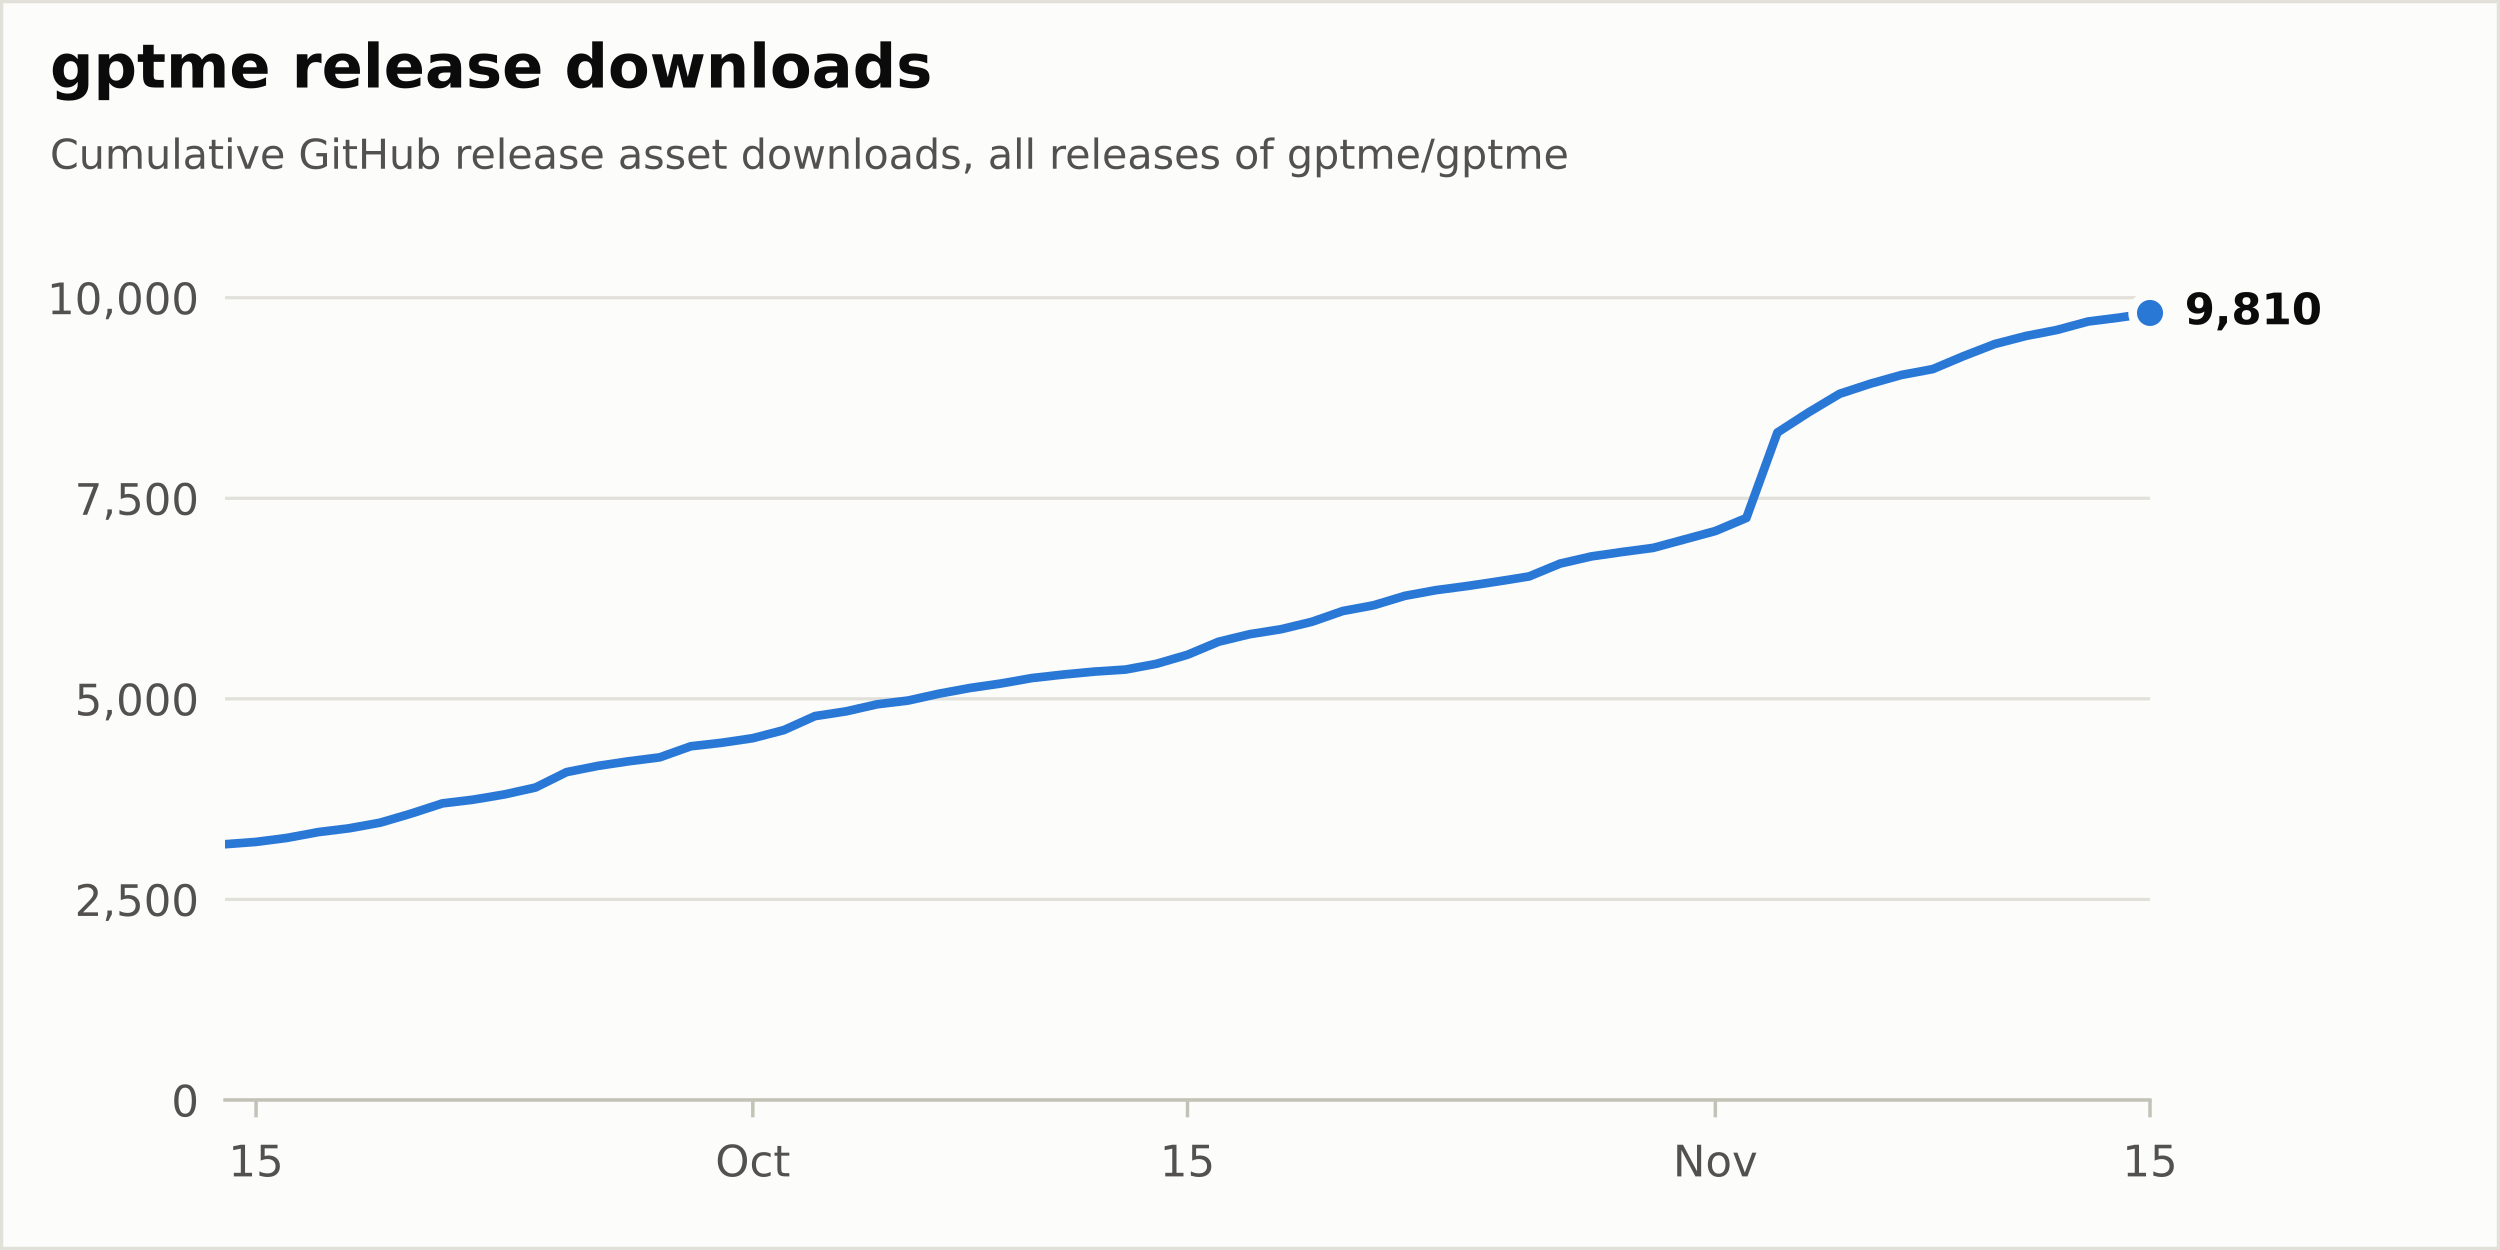
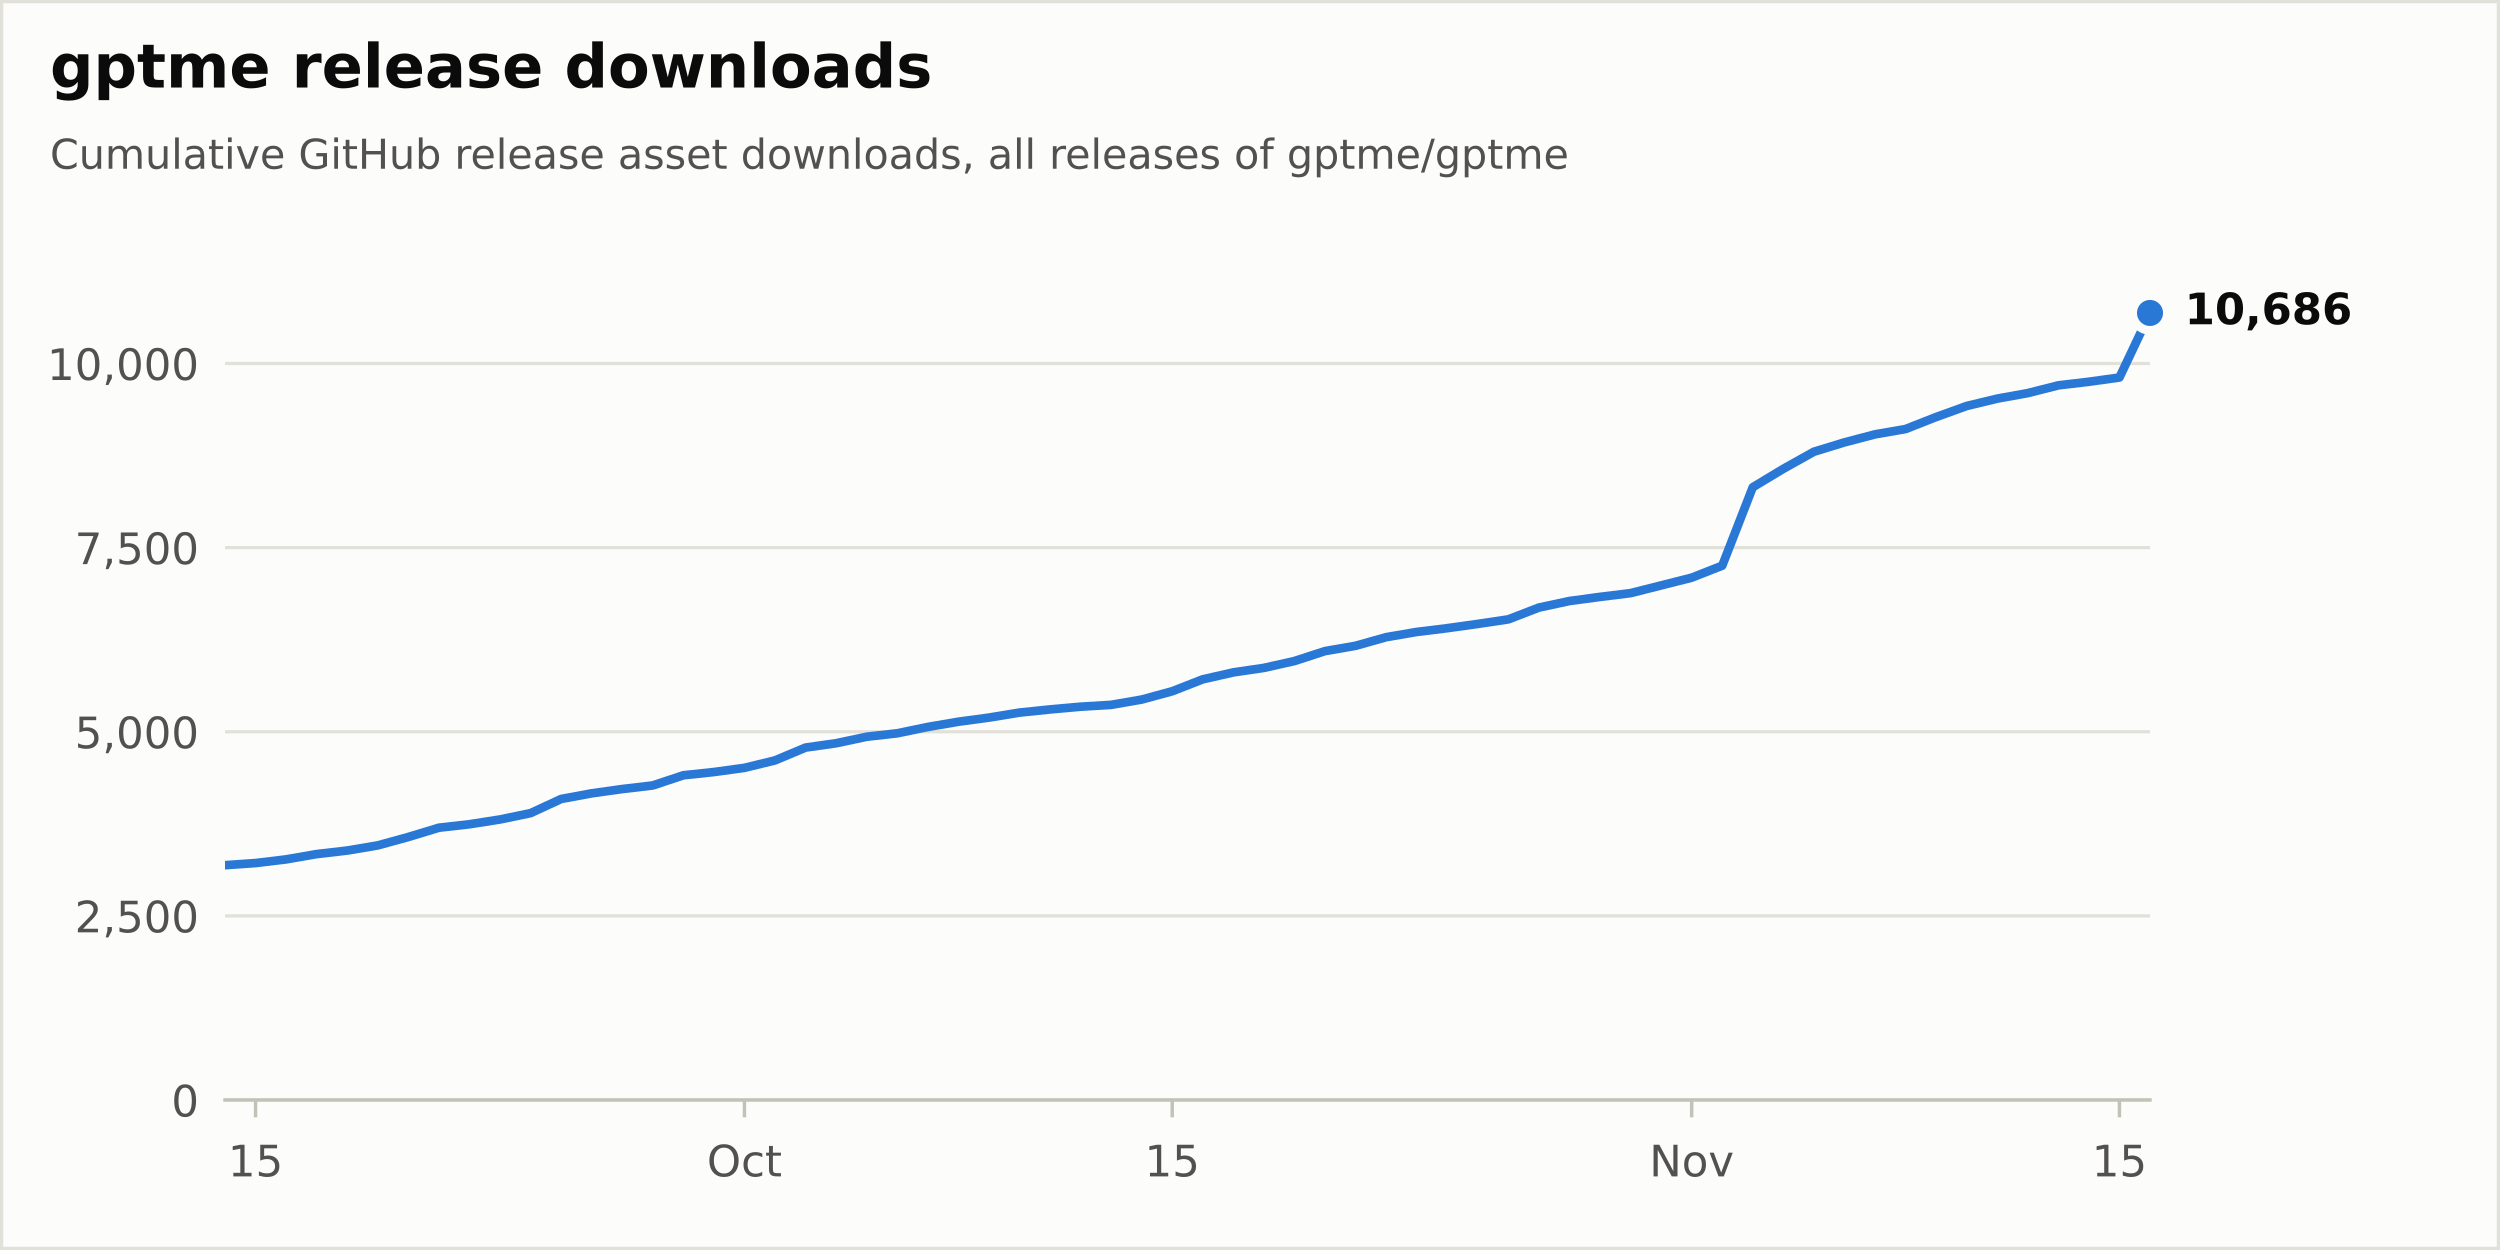
<svg xmlns="http://www.w3.org/2000/svg" xmlns:xlink="http://www.w3.org/1999/xlink" width="576pt" height="288pt" viewBox="0 0 576 288" version="1.1">
  <defs>
    <style type="text/css">*{stroke-linejoin: round; stroke-linecap: butt}</style>
  </defs>
  <g id="figure_1">
    <g id="patch_1">
      <path d="M 0 288  L 576 288  L 576 0  L 0 0  z " style="fill: #fcfcfb; stroke: #e1e0d9; stroke-width: 1.5; stroke-linejoin: miter" />
    </g>
    <g id="axes_1">
      <g id="patch_2">
        <path d="M 51.84 253.44  L 495.36 253.44  L 495.36 57.6  L 51.84 57.6  z " style="fill: #fcfcfb" />
      </g>
      <g id="matplotlib.axis_1">
        <g id="xtick_1">
          <g id="line2d_1">
            <defs>
              <path id="m17d572b8bd" d="M 0 0  L 0 4  " style="stroke: #c3c2b7; stroke-width: 0.8" />
            </defs>
            <g>
-               <use xlink:href="#m17d572b8bd" x="58.994" y="253.44" style="fill: #c3c2b7; stroke: #c3c2b7; stroke-width: 0.8" />
+               <use xlink:href="#m17d572b8bd" x="58.88" y="253.44" style="fill: #c3c2b7; stroke: #c3c2b7; stroke-width: 0.8" />
            </g>
          </g>
          <g id="text_1">
-             <g style="fill: #52514e" transform="translate(52.63105 271.0377) scale(0.1 -0.1)">
+             <g style="fill: #52514e" transform="translate(52.5175 271.0377) scale(0.1 -0.1)">
              <defs>
                <path id="DejaVuSans-14" d="M 794 531  L 1825 531  L 1825 4091  L 703 3866  L 703 4441  L 1819 4666  L 2450 4666  L 2450 531  L 3481 531  L 3481 0  L 794 0  L 794 531  z " transform="scale(0.015625)" />
                <path id="DejaVuSans-18" d="M 691 4666  L 3169 4666  L 3169 4134  L 1269 4134  L 1269 2991  Q 1406 3038 1543 3061  Q 1681 3084 1819 3084  Q 2600 3084 3056 2656  Q 3513 2228 3513 1497  Q 3513 744 3044 326  Q 2575 -91 1722 -91  Q 1428 -91 1123 -41  Q 819 9 494 109  L 494 744  Q 775 591 1075 516  Q 1375 441 1709 441  Q 2250 441 2565 725  Q 2881 1009 2881 1497  Q 2881 1984 2565 2268  Q 2250 2553 1709 2553  Q 1456 2553 1204 2497  Q 953 2441 691 2322  L 691 4666  z " transform="scale(0.015625)" />
              </defs>
              <use xlink:href="#DejaVuSans-14" />
              <use xlink:href="#DejaVuSans-18" transform="translate(63.625 0)" />
            </g>
          </g>
        </g>
        <g id="xtick_2">
          <g id="line2d_2">
            <g>
-               <use xlink:href="#m17d572b8bd" x="173.45" y="253.44" style="fill: #c3c2b7; stroke: #c3c2b7; stroke-width: 0.8" />
+               <use xlink:href="#m17d572b8bd" x="171.52" y="253.44" style="fill: #c3c2b7; stroke: #c3c2b7; stroke-width: 0.8" />
            </g>
          </g>
          <g id="text_2">
-             <g style="fill: #52514e" transform="translate(164.805 271.0377) scale(0.1 -0.1)">
+             <g style="fill: #52514e" transform="translate(162.8747 271.0377) scale(0.1 -0.1)">
              <defs>
                <path id="DejaVuSans-32" d="M 2522 4238  Q 1834 4238 1429 3725  Q 1025 3213 1025 2328  Q 1025 1447 1429 934  Q 1834 422 2522 422  Q 3209 422 3611 934  Q 4013 1447 4013 2328  Q 4013 3213 3611 3725  Q 3209 4238 2522 4238  z M 2522 4750  Q 3503 4750 4090 4092  Q 4678 3434 4678 2328  Q 4678 1225 4090 567  Q 3503 -91 2522 -91  Q 1538 -91 948 565  Q 359 1222 359 2328  Q 359 3434 948 4092  Q 1538 4750 2522 4750  z " transform="scale(0.015625)" />
                <path id="DejaVuSans-46" d="M 3122 3366  L 3122 2828  Q 2878 2963 2633 3030  Q 2388 3097 2138 3097  Q 1578 3097 1268 2742  Q 959 2388 959 1747  Q 959 1106 1268 751  Q 1578 397 2138 397  Q 2388 397 2633 464  Q 2878 531 3122 666  L 3122 134  Q 2881 22 2623 -34  Q 2366 -91 2075 -91  Q 1284 -91 818 406  Q 353 903 353 1747  Q 353 2603 823 3093  Q 1294 3584 2113 3584  Q 2378 3584 2631 3529  Q 2884 3475 3122 3366  z " transform="scale(0.015625)" />
                <path id="DejaVuSans-57" d="M 1172 4494  L 1172 3500  L 2356 3500  L 2356 3053  L 1172 3053  L 1172 1153  Q 1172 725 1289 603  Q 1406 481 1766 481  L 2356 481  L 2356 0  L 1766 0  Q 1100 0 847 248  Q 594 497 594 1153  L 594 3053  L 172 3053  L 172 3500  L 594 3500  L 594 4494  L 1172 4494  z " transform="scale(0.015625)" />
              </defs>
              <use xlink:href="#DejaVuSans-32" />
              <use xlink:href="#DejaVuSans-46" transform="translate(78.71875 0)" />
              <use xlink:href="#DejaVuSans-57" transform="translate(133.7031 0)" />
            </g>
          </g>
        </g>
        <g id="xtick_3">
          <g id="line2d_3">
            <g>
-               <use xlink:href="#m17d572b8bd" x="273.6" y="253.44" style="fill: #c3c2b7; stroke: #c3c2b7; stroke-width: 0.8" />
+               <use xlink:href="#m17d572b8bd" x="270.08" y="253.44" style="fill: #c3c2b7; stroke: #c3c2b7; stroke-width: 0.8" />
            </g>
          </g>
          <g id="text_3">
-             <g style="fill: #52514e" transform="translate(267.2375 271.0377) scale(0.1 -0.1)">
+             <g style="fill: #52514e" transform="translate(263.7175 271.0377) scale(0.1 -0.1)">
              <use xlink:href="#DejaVuSans-14" />
              <use xlink:href="#DejaVuSans-18" transform="translate(63.625 0)" />
            </g>
          </g>
        </g>
        <g id="xtick_4">
          <g id="line2d_4">
            <g>
-               <use xlink:href="#m17d572b8bd" x="395.21" y="253.44" style="fill: #c3c2b7; stroke: #c3c2b7; stroke-width: 0.8" />
+               <use xlink:href="#m17d572b8bd" x="389.76" y="253.44" style="fill: #c3c2b7; stroke: #c3c2b7; stroke-width: 0.8" />
            </g>
          </g>
          <g id="text_4">
-             <g style="fill: #52514e" transform="translate(385.4509 271.0377) scale(0.1 -0.1)">
+             <g style="fill: #52514e" transform="translate(380.0006 271.0377) scale(0.1 -0.1)">
              <defs>
                <path id="DejaVuSans-31" d="M 628 4666  L 1478 4666  L 3547 763  L 3547 4666  L 4159 4666  L 4159 0  L 3309 0  L 1241 3903  L 1241 0  L 628 0  L 628 4666  z " transform="scale(0.015625)" />
                <path id="DejaVuSans-52" d="M 1959 3097  Q 1497 3097 1228 2736  Q 959 2375 959 1747  Q 959 1119 1226 758  Q 1494 397 1959 397  Q 2419 397 2687 759  Q 2956 1122 2956 1747  Q 2956 2369 2687 2733  Q 2419 3097 1959 3097  z M 1959 3584  Q 2709 3584 3137 3096  Q 3566 2609 3566 1747  Q 3566 888 3137 398  Q 2709 -91 1959 -91  Q 1206 -91 779 398  Q 353 888 353 1747  Q 353 2609 779 3096  Q 1206 3584 1959 3584  z " transform="scale(0.015625)" />
                <path id="DejaVuSans-59" d="M 191 3500  L 800 3500  L 1894 563  L 2988 3500  L 3597 3500  L 2284 0  L 1503 0  L 191 3500  z " transform="scale(0.015625)" />
              </defs>
              <use xlink:href="#DejaVuSans-31" />
              <use xlink:href="#DejaVuSans-52" transform="translate(74.8125 0)" />
              <use xlink:href="#DejaVuSans-59" transform="translate(136 0)" />
            </g>
          </g>
        </g>
        <g id="xtick_5">
          <g id="line2d_5">
            <g>
-               <use xlink:href="#m17d572b8bd" x="495.36" y="253.44" style="fill: #c3c2b7; stroke: #c3c2b7; stroke-width: 0.8" />
+               <use xlink:href="#m17d572b8bd" x="488.32" y="253.44" style="fill: #c3c2b7; stroke: #c3c2b7; stroke-width: 0.8" />
            </g>
          </g>
          <g id="text_5">
-             <g style="fill: #52514e" transform="translate(488.9975 271.0377) scale(0.1 -0.1)">
+             <g style="fill: #52514e" transform="translate(481.9575 271.0377) scale(0.1 -0.1)">
              <use xlink:href="#DejaVuSans-14" />
              <use xlink:href="#DejaVuSans-18" transform="translate(63.625 0)" />
            </g>
          </g>
        </g>
      </g>
      <g id="matplotlib.axis_2">
        <g id="ytick_1">
          <g id="line2d_6">
            <path d="M 51.84 253.44  L 495.36 253.44  " clip-path="url(#p60cb94f407)" style="fill: none; stroke: #e1e0d9; stroke-width: 0.75; stroke-linecap: round" />
          </g>
          <g id="line2d_7" />
          <g id="text_6">
            <g style="fill: #52514e" transform="translate(39.4775 257.2388) scale(0.1 -0.1)">
              <defs>
                <path id="DejaVuSans-13" d="M 2034 4250  Q 1547 4250 1301 3770  Q 1056 3291 1056 2328  Q 1056 1369 1301 889  Q 1547 409 2034 409  Q 2525 409 2770 889  Q 3016 1369 3016 2328  Q 3016 3291 2770 3770  Q 2525 4250 2034 4250  z M 2034 4750  Q 2819 4750 3233 4129  Q 3647 3509 3647 2328  Q 3647 1150 3233 529  Q 2819 -91 2034 -91  Q 1250 -91 836 529  Q 422 1150 422 2328  Q 422 3509 836 4129  Q 1250 4750 2034 4750  z " transform="scale(0.015625)" />
              </defs>
              <use xlink:href="#DejaVuSans-13" />
            </g>
          </g>
        </g>
        <g id="ytick_2">
          <g id="line2d_8">
-             <path d="M 51.84 207.229  L 495.36 207.229  " clip-path="url(#p60cb94f407)" style="fill: none; stroke: #e1e0d9; stroke-width: 0.75; stroke-linecap: round" />
+             <path d="M 51.84 211.017  L 495.36 211.017  " clip-path="url(#p60cb94f407)" style="fill: none; stroke: #e1e0d9; stroke-width: 0.75; stroke-linecap: round" />
          </g>
          <g id="line2d_9" />
          <g id="text_7">
-             <g style="fill: #52514e" transform="translate(17.21187 211.0275) scale(0.1 -0.1)">
+             <g style="fill: #52514e" transform="translate(17.21187 214.8157) scale(0.1 -0.1)">
              <defs>
                <path id="DejaVuSans-15" d="M 1228 531  L 3431 531  L 3431 0  L 469 0  L 469 531  Q 828 903 1448 1529  Q 2069 2156 2228 2338  Q 2531 2678 2651 2914  Q 2772 3150 2772 3378  Q 2772 3750 2511 3984  Q 2250 4219 1831 4219  Q 1534 4219 1204 4116  Q 875 4013 500 3803  L 500 4441  Q 881 4594 1212 4672  Q 1544 4750 1819 4750  Q 2544 4750 2975 4387  Q 3406 4025 3406 3419  Q 3406 3131 3298 2873  Q 3191 2616 2906 2266  Q 2828 2175 2409 1742  Q 1991 1309 1228 531  z " transform="scale(0.015625)" />
                <path id="DejaVuSans-f" d="M 750 794  L 1409 794  L 1409 256  L 897 -744  L 494 -744  L 750 256  L 750 794  z " transform="scale(0.015625)" />
              </defs>
              <use xlink:href="#DejaVuSans-15" />
              <use xlink:href="#DejaVuSans-f" transform="translate(63.625 0)" />
              <use xlink:href="#DejaVuSans-18" transform="translate(95.40625 0)" />
              <use xlink:href="#DejaVuSans-13" transform="translate(159.0312 0)" />
              <use xlink:href="#DejaVuSans-13" transform="translate(222.6562 0)" />
            </g>
          </g>
        </g>
        <g id="ytick_3">
          <g id="line2d_10">
-             <path d="M 51.84 161.017  L 495.36 161.017  " clip-path="url(#p60cb94f407)" style="fill: none; stroke: #e1e0d9; stroke-width: 0.75; stroke-linecap: round" />
+             <path d="M 51.84 168.594  L 495.36 168.594  " clip-path="url(#p60cb94f407)" style="fill: none; stroke: #e1e0d9; stroke-width: 0.75; stroke-linecap: round" />
          </g>
          <g id="line2d_11" />
          <g id="text_8">
-             <g style="fill: #52514e" transform="translate(17.21187 164.8161) scale(0.1 -0.1)">
+             <g style="fill: #52514e" transform="translate(17.21187 172.3926) scale(0.1 -0.1)">
              <use xlink:href="#DejaVuSans-18" />
              <use xlink:href="#DejaVuSans-f" transform="translate(63.625 0)" />
              <use xlink:href="#DejaVuSans-13" transform="translate(95.40625 0)" />
              <use xlink:href="#DejaVuSans-13" transform="translate(159.0312 0)" />
              <use xlink:href="#DejaVuSans-13" transform="translate(222.6562 0)" />
            </g>
          </g>
        </g>
        <g id="ytick_4">
          <g id="line2d_12">
-             <path d="M 51.84 114.806  L 495.36 114.806  " clip-path="url(#p60cb94f407)" style="fill: none; stroke: #e1e0d9; stroke-width: 0.75; stroke-linecap: round" />
+             <path d="M 51.84 126.171  L 495.36 126.171  " clip-path="url(#p60cb94f407)" style="fill: none; stroke: #e1e0d9; stroke-width: 0.75; stroke-linecap: round" />
          </g>
          <g id="line2d_13" />
          <g id="text_9">
-             <g style="fill: #52514e" transform="translate(17.21187 118.6048) scale(0.1 -0.1)">
+             <g style="fill: #52514e" transform="translate(17.21187 129.9695) scale(0.1 -0.1)">
              <defs>
                <path id="DejaVuSans-1a" d="M 525 4666  L 3525 4666  L 3525 4397  L 1831 0  L 1172 0  L 2766 4134  L 525 4134  L 525 4666  z " transform="scale(0.015625)" />
              </defs>
              <use xlink:href="#DejaVuSans-1a" />
              <use xlink:href="#DejaVuSans-f" transform="translate(63.625 0)" />
              <use xlink:href="#DejaVuSans-18" transform="translate(95.40625 0)" />
              <use xlink:href="#DejaVuSans-13" transform="translate(159.0312 0)" />
              <use xlink:href="#DejaVuSans-13" transform="translate(222.6562 0)" />
            </g>
          </g>
        </g>
        <g id="ytick_5">
          <g id="line2d_14">
-             <path d="M 51.84 68.595  L 495.36 68.595  " clip-path="url(#p60cb94f407)" style="fill: none; stroke: #e1e0d9; stroke-width: 0.75; stroke-linecap: round" />
+             <path d="M 51.84 83.748  L 495.36 83.748  " clip-path="url(#p60cb94f407)" style="fill: none; stroke: #e1e0d9; stroke-width: 0.75; stroke-linecap: round" />
          </g>
          <g id="line2d_15" />
          <g id="text_10">
-             <g style="fill: #52514e" transform="translate(10.84938 72.39343) scale(0.1 -0.1)">
+             <g style="fill: #52514e" transform="translate(10.84938 87.5464) scale(0.1 -0.1)">
              <use xlink:href="#DejaVuSans-14" />
              <use xlink:href="#DejaVuSans-13" transform="translate(63.625 0)" />
              <use xlink:href="#DejaVuSans-f" transform="translate(127.25 0)" />
              <use xlink:href="#DejaVuSans-13" transform="translate(159.0312 0)" />
              <use xlink:href="#DejaVuSans-13" transform="translate(222.6562 0)" />
              <use xlink:href="#DejaVuSans-13" transform="translate(286.2812 0)" />
            </g>
          </g>
        </g>
      </g>
      <g id="line2d_16">
-         <path d="M 51.84 194.511  L 58.994 193.975  L 66.147 193.051  L 73.301 191.72  L 80.454 190.833  L 87.608 189.539  L 94.761 187.432  L 101.915 185.103  L 109.068 184.234  L 116.222 183.032  L 123.375 181.443  L 130.529 177.894  L 137.683 176.47  L 144.836 175.398  L 151.99 174.493  L 159.143 171.942  L 166.297 171.128  L 173.45 170.075  L 180.604 168.208  L 187.757 164.991  L 194.911 163.901  L 202.065 162.274  L 209.218 161.405  L 216.372 159.816  L 223.525 158.503  L 230.679 157.468  L 237.832 156.211  L 244.986 155.416  L 252.139 154.733  L 259.293 154.27  L 266.446 152.94  L 273.6 150.851  L 280.754 147.856  L 287.907 146.119  L 295.061 144.991  L 302.214 143.272  L 309.368 140.777  L 316.521 139.446  L 323.675 137.283  L 330.828 135.971  L 337.982 135.028  L 345.135 133.956  L 352.289 132.81  L 359.443 129.852  L 366.596 128.207  L 373.75 127.172  L 380.903 126.229  L 388.057 124.289  L 395.21 122.348  L 402.364 119.335  L 409.517 99.649  L 416.671 95.027  L 423.825 90.739  L 430.978 88.392  L 438.132 86.377  L 445.285 85.046  L 452.439 82.033  L 459.592 79.26  L 466.746 77.412  L 473.899 76.025  L 481.053 74.085  L 488.206 73.179  L 495.36 72.107  " clip-path="url(#p60cb94f407)" style="fill: none; stroke: #2a78d6; stroke-width: 2; stroke-linecap: round" />
+         <path d="M 51.84 199.342  L 58.88 198.85  L 65.92 198.001  L 72.96 196.78  L 80 195.965  L 87.04 194.777  L 94.08 192.843  L 101.12 190.705  L 108.16 189.907  L 115.2 188.804  L 122.24 187.345  L 129.28 184.087  L 136.32 182.78  L 143.36 181.796  L 150.4 180.964  L 157.44 178.623  L 164.48 177.876  L 171.52 176.909  L 178.56 175.195  L 185.6 172.242  L 192.64 171.241  L 199.68 169.748  L 206.72 168.95  L 213.76 167.491  L 220.8 166.286  L 227.84 165.336  L 234.88 164.182  L 241.92 163.452  L 248.96 162.824  L 256 162.4  L 263.04 161.178  L 270.08 159.261  L 277.12 156.512  L 284.16 154.917  L 291.2 153.881  L 298.24 152.303  L 305.28 150.012  L 312.32 148.791  L 319.36 146.805  L 326.4 145.6  L 333.44 144.735  L 340.48 143.751  L 347.52 142.699  L 354.56 139.984  L 361.6 138.473  L 368.64 137.523  L 375.68 136.658  L 382.72 134.876  L 389.76 133.094  L 396.8 130.328  L 403.84 112.256  L 410.88 108.014  L 417.92 104.077  L 424.96 101.922  L 432 100.072  L 439.04 98.85  L 446.08 96.084  L 453.12 93.539  L 460.16 91.842  L 467.2 90.569  L 474.24 88.787  L 481.28 87.956  L 488.32 86.972  L 495.36 72.107  " clip-path="url(#p60cb94f407)" style="fill: none; stroke: #2a78d6; stroke-width: 2; stroke-linecap: round" />
      </g>
      <g id="patch_3">
        <path d="M 51.84 253.44  L 495.36 253.44  " style="fill: none; stroke: #c3c2b7; stroke-width: 0.8; stroke-linejoin: miter; stroke-linecap: square" />
      </g>
      <g id="text_11">
        <g style="fill: #0b0b0b" transform="translate(503.36 74.70432) scale(0.1 -0.1)">
          <defs>
-             <path id="DejaVuSans-Bold-1c" d="M 641 103  L 641 966  Q 928 831 1190 764  Q 1453 697 1709 697  Q 2247 697 2547 995  Q 2847 1294 2900 1881  Q 2688 1725 2447 1647  Q 2206 1569 1925 1569  Q 1209 1569 770 1986  Q 331 2403 331 3084  Q 331 3838 820 4291  Q 1309 4744 2131 4744  Q 3044 4744 3544 4128  Q 4044 3513 4044 2388  Q 4044 1231 3459 570  Q 2875 -91 1856 -91  Q 1528 -91 1228 -42  Q 928 6 641 103  z M 2125 2350  Q 2441 2350 2600 2554  Q 2759 2759 2759 3169  Q 2759 3575 2600 3781  Q 2441 3988 2125 3988  Q 1809 3988 1650 3781  Q 1491 3575 1491 3169  Q 1491 2759 1650 2554  Q 1809 2350 2125 2350  z " transform="scale(0.015625)" />
-             <path id="DejaVuSans-Bold-f" d="M 653 1209  L 1778 1209  L 1778 256  L 1006 -909  L 341 -909  L 653 256  L 653 1209  z " transform="scale(0.015625)" />
-             <path id="DejaVuSans-Bold-1b" d="M 2228 2088  Q 1891 2088 1709 1903  Q 1528 1719 1528 1375  Q 1528 1031 1709 848  Q 1891 666 2228 666  Q 2563 666 2741 848  Q 2919 1031 2919 1375  Q 2919 1722 2741 1905  Q 2563 2088 2228 2088  z M 1350 2484  Q 925 2613 709 2878  Q 494 3144 494 3541  Q 494 4131 934 4440  Q 1375 4750 2228 4750  Q 3075 4750 3515 4442  Q 3956 4134 3956 3541  Q 3956 3144 3739 2878  Q 3522 2613 3097 2484  Q 3572 2353 3814 2058  Q 4056 1763 4056 1313  Q 4056 619 3595 264  Q 3134 -91 2228 -91  Q 1319 -91 855 264  Q 391 619 391 1313  Q 391 1763 633 2058  Q 875 2353 1350 2484  z M 1631 3419  Q 1631 3141 1786 2991  Q 1941 2841 2228 2841  Q 2509 2841 2662 2991  Q 2816 3141 2816 3419  Q 2816 3697 2662 3845  Q 2509 3994 2228 3994  Q 1941 3994 1786 3844  Q 1631 3694 1631 3419  z " transform="scale(0.015625)" />
            <path id="DejaVuSans-Bold-14" d="M 750 831  L 1813 831  L 1813 3847  L 722 3622  L 722 4441  L 1806 4666  L 2950 4666  L 2950 831  L 4013 831  L 4013 0  L 750 0  L 750 831  z " transform="scale(0.015625)" />
            <path id="DejaVuSans-Bold-13" d="M 2944 2338  Q 2944 3213 2780 3570  Q 2616 3928 2228 3928  Q 1841 3928 1675 3570  Q 1509 3213 1509 2338  Q 1509 1453 1675 1090  Q 1841 728 2228 728  Q 2613 728 2778 1090  Q 2944 1453 2944 2338  z M 4147 2328  Q 4147 1169 3647 539  Q 3147 -91 2228 -91  Q 1306 -91 806 539  Q 306 1169 306 2328  Q 306 3491 806 4120  Q 1306 4750 2228 4750  Q 3147 4750 3647 4120  Q 4147 3491 4147 2328  z " transform="scale(0.015625)" />
+             <path id="DejaVuSans-Bold-f" d="M 653 1209  L 1778 1209  L 1778 256  L 1006 -909  L 341 -909  L 653 256  L 653 1209  z " transform="scale(0.015625)" />
+             <path id="DejaVuSans-Bold-19" d="M 2316 2303  Q 2000 2303 1842 2098  Q 1684 1894 1684 1484  Q 1684 1075 1842 870  Q 2000 666 2316 666  Q 2634 666 2792 870  Q 2950 1075 2950 1484  Q 2950 1894 2792 2098  Q 2634 2303 2316 2303  z M 3803 4544  L 3803 3681  Q 3506 3822 3243 3889  Q 2981 3956 2731 3956  Q 2194 3956 1894 3657  Q 1594 3359 1544 2772  Q 1750 2925 1990 3001  Q 2231 3078 2516 3078  Q 3231 3078 3670 2659  Q 4109 2241 4109 1563  Q 4109 813 3618 361  Q 3128 -91 2303 -91  Q 1394 -91 895 523  Q 397 1138 397 2266  Q 397 3422 980 4083  Q 1563 4744 2578 4744  Q 2900 4744 3203 4694  Q 3506 4644 3803 4544  z " transform="scale(0.015625)" />
+             <path id="DejaVuSans-Bold-1b" d="M 2228 2088  Q 1891 2088 1709 1903  Q 1528 1719 1528 1375  Q 1528 1031 1709 848  Q 1891 666 2228 666  Q 2563 666 2741 848  Q 2919 1031 2919 1375  Q 2919 1722 2741 1905  Q 2563 2088 2228 2088  z M 1350 2484  Q 925 2613 709 2878  Q 494 3144 494 3541  Q 494 4131 934 4440  Q 1375 4750 2228 4750  Q 3075 4750 3515 4442  Q 3956 4134 3956 3541  Q 3956 3144 3739 2878  Q 3522 2613 3097 2484  Q 3572 2353 3814 2058  Q 4056 1763 4056 1313  Q 4056 619 3595 264  Q 3134 -91 2228 -91  Q 1319 -91 855 264  Q 391 619 391 1313  Q 391 1763 633 2058  Q 875 2353 1350 2484  z M 1631 3419  Q 1631 3141 1786 2991  Q 1941 2841 2228 2841  Q 2509 2841 2662 2991  Q 2816 3141 2816 3419  Q 2816 3697 2662 3845  Q 2509 3994 2228 3994  Q 1941 3994 1786 3844  Q 1631 3694 1631 3419  z " transform="scale(0.015625)" />
          </defs>
-           <use xlink:href="#DejaVuSans-Bold-1c" />
-           <use xlink:href="#DejaVuSans-Bold-f" transform="translate(69.57812 0)" />
-           <use xlink:href="#DejaVuSans-Bold-1b" transform="translate(107.5625 0)" />
-           <use xlink:href="#DejaVuSans-Bold-14" transform="translate(177.1406 0)" />
-           <use xlink:href="#DejaVuSans-Bold-13" transform="translate(246.7188 0)" />
+           <use xlink:href="#DejaVuSans-Bold-14" />
+           <use xlink:href="#DejaVuSans-Bold-13" transform="translate(69.57812 0)" />
+           <use xlink:href="#DejaVuSans-Bold-f" transform="translate(139.1562 0)" />
+           <use xlink:href="#DejaVuSans-Bold-19" transform="translate(177.1406 0)" />
+           <use xlink:href="#DejaVuSans-Bold-1b" transform="translate(246.7188 0)" />
+           <use xlink:href="#DejaVuSans-Bold-19" transform="translate(316.2969 0)" />
        </g>
      </g>
      <g id="line2d_17">
        <defs>
          <path id="m312f50a12f" d="M 0 4  C 1.061 4 2.078 3.579 2.828 2.828  C 3.579 2.078 4 1.061 4 0  C 4 -1.061 3.579 -2.078 2.828 -2.828  C 2.078 -3.579 1.061 -4 0 -4  C -1.061 -4 -2.078 -3.579 -2.828 -2.828  C -3.579 -2.078 -4 -1.061 -4 0  C -4 1.061 -3.579 2.078 -2.828 2.828  C -2.078 3.579 -1.061 4 0 4  z " style="stroke: #fcfcfb; stroke-width: 2" />
        </defs>
        <g>
          <use xlink:href="#m312f50a12f" x="495.36" y="72.107" style="fill: #2a78d6; stroke: #fcfcfb; stroke-width: 2" />
        </g>
      </g>
    </g>
    <g id="text_12">
      <g style="fill: #0b0b0b" transform="translate(11.52 20.16) scale(0.14 -0.14)">
        <defs>
          <path id="DejaVuSans-Bold-4a" d="M 2919 594  Q 2688 288 2409 144  Q 2131 0 1766 0  Q 1125 0 706 504  Q 288 1009 288 1791  Q 288 2575 706 3076  Q 1125 3578 1766 3578  Q 2131 3578 2409 3434  Q 2688 3291 2919 2981  L 2919 3500  L 4044 3500  L 4044 353  Q 4044 -491 3511 -936  Q 2978 -1381 1966 -1381  Q 1638 -1381 1331 -1331  Q 1025 -1281 716 -1178  L 716 -306  Q 1009 -475 1290 -558  Q 1572 -641 1856 -641  Q 2406 -641 2662 -400  Q 2919 -159 2919 353  L 2919 594  z M 2181 2772  Q 1834 2772 1640 2515  Q 1447 2259 1447 1791  Q 1447 1309 1634 1061  Q 1822 813 2181 813  Q 2531 813 2725 1069  Q 2919 1325 2919 1791  Q 2919 2259 2725 2515  Q 2531 2772 2181 2772  z " transform="scale(0.015625)" />
          <path id="DejaVuSans-Bold-53" d="M 1656 506  L 1656 -1331  L 538 -1331  L 538 3500  L 1656 3500  L 1656 2988  Q 1888 3294 2169 3439  Q 2450 3584 2816 3584  Q 3463 3584 3878 3070  Q 4294 2556 4294 1747  Q 4294 938 3878 423  Q 3463 -91 2816 -91  Q 2450 -91 2169 54  Q 1888 200 1656 506  z M 2400 2772  Q 2041 2772 1848 2508  Q 1656 2244 1656 1747  Q 1656 1250 1848 986  Q 2041 722 2400 722  Q 2759 722 2948 984  Q 3138 1247 3138 1747  Q 3138 2247 2948 2509  Q 2759 2772 2400 2772  z " transform="scale(0.015625)" />
          <path id="DejaVuSans-Bold-57" d="M 1759 4494  L 1759 3500  L 2913 3500  L 2913 2700  L 1759 2700  L 1759 1216  Q 1759 972 1856 886  Q 1953 800 2241 800  L 2816 800  L 2816 0  L 1856 0  Q 1194 0 917 276  Q 641 553 641 1216  L 641 2700  L 84 2700  L 84 3500  L 641 3500  L 641 4494  L 1759 4494  z " transform="scale(0.015625)" />
          <path id="DejaVuSans-Bold-50" d="M 3781 2919  Q 3994 3244 4286 3414  Q 4578 3584 4928 3584  Q 5531 3584 5847 3212  Q 6163 2841 6163 2131  L 6163 0  L 5038 0  L 5038 1825  Q 5041 1866 5042 1909  Q 5044 1953 5044 2034  Q 5044 2406 4934 2573  Q 4825 2741 4581 2741  Q 4263 2741 4089 2478  Q 3916 2216 3909 1719  L 3909 0  L 2784 0  L 2784 1825  Q 2784 2406 2684 2573  Q 2584 2741 2328 2741  Q 2006 2741 1831 2477  Q 1656 2213 1656 1722  L 1656 0  L 531 0  L 531 3500  L 1656 3500  L 1656 2988  Q 1863 3284 2130 3434  Q 2397 3584 2719 3584  Q 3081 3584 3359 3409  Q 3638 3234 3781 2919  z " transform="scale(0.015625)" />
          <path id="DejaVuSans-Bold-48" d="M 4031 1759  L 4031 1441  L 1416 1441  Q 1456 1047 1700 850  Q 1944 653 2381 653  Q 2734 653 3104 758  Q 3475 863 3866 1075  L 3866 213  Q 3469 63 3072 -14  Q 2675 -91 2278 -91  Q 1328 -91 801 392  Q 275 875 275 1747  Q 275 2603 792 3093  Q 1309 3584 2216 3584  Q 3041 3584 3536 3087  Q 4031 2591 4031 1759  z M 2881 2131  Q 2881 2450 2695 2645  Q 2509 2841 2209 2841  Q 1884 2841 1681 2658  Q 1478 2475 1428 2131  L 2881 2131  z " transform="scale(0.015625)" />
          <path id="DejaVuSans-Bold-3" transform="scale(0.015625)" />
          <path id="DejaVuSans-Bold-55" d="M 3138 2547  Q 2991 2616 2845 2648  Q 2700 2681 2553 2681  Q 2122 2681 1889 2404  Q 1656 2128 1656 1613  L 1656 0  L 538 0  L 538 3500  L 1656 3500  L 1656 2925  Q 1872 3269 2151 3426  Q 2431 3584 2822 3584  Q 2878 3584 2943 3579  Q 3009 3575 3134 3559  L 3138 2547  z " transform="scale(0.015625)" />
          <path id="DejaVuSans-Bold-4f" d="M 538 4863  L 1656 4863  L 1656 0  L 538 0  L 538 4863  z " transform="scale(0.015625)" />
          <path id="DejaVuSans-Bold-44" d="M 2106 1575  Q 1756 1575 1579 1456  Q 1403 1338 1403 1106  Q 1403 894 1545 773  Q 1688 653 1941 653  Q 2256 653 2472 879  Q 2688 1106 2688 1447  L 2688 1575  L 2106 1575  z M 3816 1997  L 3816 0  L 2688 0  L 2688 519  Q 2463 200 2181 54  Q 1900 -91 1497 -91  Q 953 -91 614 226  Q 275 544 275 1050  Q 275 1666 698 1953  Q 1122 2241 2028 2241  L 2688 2241  L 2688 2328  Q 2688 2594 2478 2717  Q 2269 2841 1825 2841  Q 1466 2841 1156 2769  Q 847 2697 581 2553  L 581 3406  Q 941 3494 1303 3539  Q 1666 3584 2028 3584  Q 2975 3584 3395 3211  Q 3816 2838 3816 1997  z " transform="scale(0.015625)" />
          <path id="DejaVuSans-Bold-56" d="M 3272 3391  L 3272 2541  Q 2913 2691 2578 2766  Q 2244 2841 1947 2841  Q 1628 2841 1473 2761  Q 1319 2681 1319 2516  Q 1319 2381 1436 2309  Q 1553 2238 1856 2203  L 2053 2175  Q 2913 2066 3209 1816  Q 3506 1566 3506 1031  Q 3506 472 3093 190  Q 2681 -91 1863 -91  Q 1516 -91 1145 -36  Q 775 19 384 128  L 384 978  Q 719 816 1070 734  Q 1422 653 1784 653  Q 2113 653 2278 743  Q 2444 834 2444 1013  Q 2444 1163 2330 1236  Q 2216 1309 1875 1350  L 1678 1375  Q 931 1469 631 1722  Q 331 1975 331 2491  Q 331 3047 712 3315  Q 1094 3584 1881 3584  Q 2191 3584 2531 3537  Q 2872 3491 3272 3391  z " transform="scale(0.015625)" />
          <path id="DejaVuSans-Bold-47" d="M 2919 2988  L 2919 4863  L 4044 4863  L 4044 0  L 2919 0  L 2919 506  Q 2688 197 2409 53  Q 2131 -91 1766 -91  Q 1119 -91 703 423  Q 288 938 288 1747  Q 288 2556 703 3070  Q 1119 3584 1766 3584  Q 2128 3584 2408 3439  Q 2688 3294 2919 2988  z M 2181 722  Q 2541 722 2730 984  Q 2919 1247 2919 1747  Q 2919 2247 2730 2509  Q 2541 2772 2181 2772  Q 1825 2772 1636 2509  Q 1447 2247 1447 1747  Q 1447 1247 1636 984  Q 1825 722 2181 722  z " transform="scale(0.015625)" />
          <path id="DejaVuSans-Bold-52" d="M 2203 2784  Q 1831 2784 1636 2517  Q 1441 2250 1441 1747  Q 1441 1244 1636 976  Q 1831 709 2203 709  Q 2569 709 2762 976  Q 2956 1244 2956 1747  Q 2956 2250 2762 2517  Q 2569 2784 2203 2784  z M 2203 3584  Q 3106 3584 3614 3096  Q 4122 2609 4122 1747  Q 4122 884 3614 396  Q 3106 -91 2203 -91  Q 1297 -91 786 396  Q 275 884 275 1747  Q 275 2609 786 3096  Q 1297 3584 2203 3584  z " transform="scale(0.015625)" />
          <path id="DejaVuSans-Bold-5a" d="M 225 3500  L 1313 3500  L 1900 1088  L 2491 3500  L 3425 3500  L 4013 1113  L 4603 3500  L 5691 3500  L 4769 0  L 3547 0  L 2956 2406  L 2369 0  L 1147 0  L 225 3500  z " transform="scale(0.015625)" />
          <path id="DejaVuSans-Bold-51" d="M 4056 2131  L 4056 0  L 2931 0  L 2931 347  L 2931 1631  Q 2931 2084 2911 2256  Q 2891 2428 2841 2509  Q 2775 2619 2662 2680  Q 2550 2741 2406 2741  Q 2056 2741 1856 2470  Q 1656 2200 1656 1722  L 1656 0  L 538 0  L 538 3500  L 1656 3500  L 1656 2988  Q 1909 3294 2193 3439  Q 2478 3584 2822 3584  Q 3428 3584 3742 3212  Q 4056 2841 4056 2131  z " transform="scale(0.015625)" />
        </defs>
        <use xlink:href="#DejaVuSans-Bold-4a" />
        <use xlink:href="#DejaVuSans-Bold-53" transform="translate(71.57812 0)" />
        <use xlink:href="#DejaVuSans-Bold-57" transform="translate(143.1562 0)" />
        <use xlink:href="#DejaVuSans-Bold-50" transform="translate(190.9531 0)" />
        <use xlink:href="#DejaVuSans-Bold-48" transform="translate(295.1562 0)" />
        <use xlink:href="#DejaVuSans-Bold-3" transform="translate(362.9844 0)" />
        <use xlink:href="#DejaVuSans-Bold-55" transform="translate(397.7969 0)" />
        <use xlink:href="#DejaVuSans-Bold-48" transform="translate(447.1094 0)" />
        <use xlink:href="#DejaVuSans-Bold-4f" transform="translate(514.9375 0)" />
        <use xlink:href="#DejaVuSans-Bold-48" transform="translate(549.2188 0)" />
        <use xlink:href="#DejaVuSans-Bold-44" transform="translate(617.0469 0)" />
        <use xlink:href="#DejaVuSans-Bold-56" transform="translate(684.5312 0)" />
        <use xlink:href="#DejaVuSans-Bold-48" transform="translate(744.0469 0)" />
        <use xlink:href="#DejaVuSans-Bold-3" transform="translate(811.875 0)" />
        <use xlink:href="#DejaVuSans-Bold-47" transform="translate(846.6875 0)" />
        <use xlink:href="#DejaVuSans-Bold-52" transform="translate(918.2656 0)" />
        <use xlink:href="#DejaVuSans-Bold-5a" transform="translate(986.9688 0)" />
        <use xlink:href="#DejaVuSans-Bold-51" transform="translate(1079.359 0)" />
        <use xlink:href="#DejaVuSans-Bold-4f" transform="translate(1150.547 0)" />
        <use xlink:href="#DejaVuSans-Bold-52" transform="translate(1184.828 0)" />
        <use xlink:href="#DejaVuSans-Bold-44" transform="translate(1253.531 0)" />
        <use xlink:href="#DejaVuSans-Bold-47" transform="translate(1321.016 0)" />
        <use xlink:href="#DejaVuSans-Bold-56" transform="translate(1392.594 0)" />
      </g>
    </g>
    <g id="text_13">
      <g style="fill: #52514e" transform="translate(11.52 38.88) scale(0.095 -0.095)">
        <defs>
          <path id="DejaVuSans-26" d="M 4122 4306  L 4122 3641  Q 3803 3938 3442 4084  Q 3081 4231 2675 4231  Q 1875 4231 1450 3742  Q 1025 3253 1025 2328  Q 1025 1406 1450 917  Q 1875 428 2675 428  Q 3081 428 3442 575  Q 3803 722 4122 1019  L 4122 359  Q 3791 134 3420 21  Q 3050 -91 2638 -91  Q 1578 -91 968 557  Q 359 1206 359 2328  Q 359 3453 968 4101  Q 1578 4750 2638 4750  Q 3056 4750 3426 4639  Q 3797 4528 4122 4306  z " transform="scale(0.015625)" />
          <path id="DejaVuSans-58" d="M 544 1381  L 544 3500  L 1119 3500  L 1119 1403  Q 1119 906 1312 657  Q 1506 409 1894 409  Q 2359 409 2629 706  Q 2900 1003 2900 1516  L 2900 3500  L 3475 3500  L 3475 0  L 2900 0  L 2900 538  Q 2691 219 2414 64  Q 2138 -91 1772 -91  Q 1169 -91 856 284  Q 544 659 544 1381  z M 1991 3584  L 1991 3584  z " transform="scale(0.015625)" />
          <path id="DejaVuSans-50" d="M 3328 2828  Q 3544 3216 3844 3400  Q 4144 3584 4550 3584  Q 5097 3584 5394 3201  Q 5691 2819 5691 2113  L 5691 0  L 5113 0  L 5113 2094  Q 5113 2597 4934 2840  Q 4756 3084 4391 3084  Q 3944 3084 3684 2787  Q 3425 2491 3425 1978  L 3425 0  L 2847 0  L 2847 2094  Q 2847 2600 2669 2842  Q 2491 3084 2119 3084  Q 1678 3084 1418 2786  Q 1159 2488 1159 1978  L 1159 0  L 581 0  L 581 3500  L 1159 3500  L 1159 2956  Q 1356 3278 1631 3431  Q 1906 3584 2284 3584  Q 2666 3584 2933 3390  Q 3200 3197 3328 2828  z " transform="scale(0.015625)" />
          <path id="DejaVuSans-4f" d="M 603 4863  L 1178 4863  L 1178 0  L 603 0  L 603 4863  z " transform="scale(0.015625)" />
          <path id="DejaVuSans-44" d="M 2194 1759  Q 1497 1759 1228 1600  Q 959 1441 959 1056  Q 959 750 1161 570  Q 1363 391 1709 391  Q 2188 391 2477 730  Q 2766 1069 2766 1631  L 2766 1759  L 2194 1759  z M 3341 1997  L 3341 0  L 2766 0  L 2766 531  Q 2569 213 2275 61  Q 1981 -91 1556 -91  Q 1019 -91 701 211  Q 384 513 384 1019  Q 384 1609 779 1909  Q 1175 2209 1959 2209  L 2766 2209  L 2766 2266  Q 2766 2663 2505 2880  Q 2244 3097 1772 3097  Q 1472 3097 1187 3025  Q 903 2953 641 2809  L 641 3341  Q 956 3463 1253 3523  Q 1550 3584 1831 3584  Q 2591 3584 2966 3190  Q 3341 2797 3341 1997  z " transform="scale(0.015625)" />
          <path id="DejaVuSans-4c" d="M 603 3500  L 1178 3500  L 1178 0  L 603 0  L 603 3500  z M 603 4863  L 1178 4863  L 1178 4134  L 603 4134  L 603 4863  z " transform="scale(0.015625)" />
          <path id="DejaVuSans-48" d="M 3597 1894  L 3597 1613  L 953 1613  Q 991 1019 1311 708  Q 1631 397 2203 397  Q 2534 397 2845 478  Q 3156 559 3463 722  L 3463 178  Q 3153 47 2828 -22  Q 2503 -91 2169 -91  Q 1331 -91 842 396  Q 353 884 353 1716  Q 353 2575 817 3079  Q 1281 3584 2069 3584  Q 2775 3584 3186 3129  Q 3597 2675 3597 1894  z M 3022 2063  Q 3016 2534 2758 2815  Q 2500 3097 2075 3097  Q 1594 3097 1305 2825  Q 1016 2553 972 2059  L 3022 2063  z " transform="scale(0.015625)" />
          <path id="DejaVuSans-3" transform="scale(0.015625)" />
          <path id="DejaVuSans-2a" d="M 3809 666  L 3809 1919  L 2778 1919  L 2778 2438  L 4434 2438  L 4434 434  Q 4069 175 3628 42  Q 3188 -91 2688 -91  Q 1594 -91 976 548  Q 359 1188 359 2328  Q 359 3472 976 4111  Q 1594 4750 2688 4750  Q 3144 4750 3555 4637  Q 3966 4525 4313 4306  L 4313 3634  Q 3963 3931 3569 4081  Q 3175 4231 2741 4231  Q 1884 4231 1454 3753  Q 1025 3275 1025 2328  Q 1025 1384 1454 906  Q 1884 428 2741 428  Q 3075 428 3337 486  Q 3600 544 3809 666  z " transform="scale(0.015625)" />
          <path id="DejaVuSans-2b" d="M 628 4666  L 1259 4666  L 1259 2753  L 3553 2753  L 3553 4666  L 4184 4666  L 4184 0  L 3553 0  L 3553 2222  L 1259 2222  L 1259 0  L 628 0  L 628 4666  z " transform="scale(0.015625)" />
          <path id="DejaVuSans-45" d="M 3116 1747  Q 3116 2381 2855 2742  Q 2594 3103 2138 3103  Q 1681 3103 1420 2742  Q 1159 2381 1159 1747  Q 1159 1113 1420 752  Q 1681 391 2138 391  Q 2594 391 2855 752  Q 3116 1113 3116 1747  z M 1159 2969  Q 1341 3281 1617 3432  Q 1894 3584 2278 3584  Q 2916 3584 3314 3078  Q 3713 2572 3713 1747  Q 3713 922 3314 415  Q 2916 -91 2278 -91  Q 1894 -91 1617 61  Q 1341 213 1159 525  L 1159 0  L 581 0  L 581 4863  L 1159 4863  L 1159 2969  z " transform="scale(0.015625)" />
          <path id="DejaVuSans-55" d="M 2631 2963  Q 2534 3019 2420 3045  Q 2306 3072 2169 3072  Q 1681 3072 1420 2755  Q 1159 2438 1159 1844  L 1159 0  L 581 0  L 581 3500  L 1159 3500  L 1159 2956  Q 1341 3275 1631 3429  Q 1922 3584 2338 3584  Q 2397 3584 2469 3576  Q 2541 3569 2628 3553  L 2631 2963  z " transform="scale(0.015625)" />
          <path id="DejaVuSans-56" d="M 2834 3397  L 2834 2853  Q 2591 2978 2328 3040  Q 2066 3103 1784 3103  Q 1356 3103 1142 2972  Q 928 2841 928 2578  Q 928 2378 1081 2264  Q 1234 2150 1697 2047  L 1894 2003  Q 2506 1872 2764 1633  Q 3022 1394 3022 966  Q 3022 478 2636 193  Q 2250 -91 1575 -91  Q 1294 -91 989 -36  Q 684 19 347 128  L 347 722  Q 666 556 975 473  Q 1284 391 1588 391  Q 1994 391 2212 530  Q 2431 669 2431 922  Q 2431 1156 2273 1281  Q 2116 1406 1581 1522  L 1381 1569  Q 847 1681 609 1914  Q 372 2147 372 2553  Q 372 3047 722 3315  Q 1072 3584 1716 3584  Q 2034 3584 2315 3537  Q 2597 3491 2834 3397  z " transform="scale(0.015625)" />
          <path id="DejaVuSans-47" d="M 2906 2969  L 2906 4863  L 3481 4863  L 3481 0  L 2906 0  L 2906 525  Q 2725 213 2448 61  Q 2172 -91 1784 -91  Q 1150 -91 751 415  Q 353 922 353 1747  Q 353 2572 751 3078  Q 1150 3584 1784 3584  Q 2172 3584 2448 3432  Q 2725 3281 2906 2969  z M 947 1747  Q 947 1113 1208 752  Q 1469 391 1925 391  Q 2381 391 2643 752  Q 2906 1113 2906 1747  Q 2906 2381 2643 2742  Q 2381 3103 1925 3103  Q 1469 3103 1208 2742  Q 947 2381 947 1747  z " transform="scale(0.015625)" />
          <path id="DejaVuSans-5a" d="M 269 3500  L 844 3500  L 1563 769  L 2278 3500  L 2956 3500  L 3675 769  L 4391 3500  L 4966 3500  L 4050 0  L 3372 0  L 2619 2869  L 1863 0  L 1184 0  L 269 3500  z " transform="scale(0.015625)" />
          <path id="DejaVuSans-51" d="M 3513 2113  L 3513 0  L 2938 0  L 2938 2094  Q 2938 2591 2744 2837  Q 2550 3084 2163 3084  Q 1697 3084 1428 2787  Q 1159 2491 1159 1978  L 1159 0  L 581 0  L 581 3500  L 1159 3500  L 1159 2956  Q 1366 3272 1645 3428  Q 1925 3584 2291 3584  Q 2894 3584 3203 3211  Q 3513 2838 3513 2113  z " transform="scale(0.015625)" />
          <path id="DejaVuSans-49" d="M 2375 4863  L 2375 4384  L 1825 4384  Q 1516 4384 1395 4259  Q 1275 4134 1275 3809  L 1275 3500  L 2222 3500  L 2222 3053  L 1275 3053  L 1275 0  L 697 0  L 697 3053  L 147 3053  L 147 3500  L 697 3500  L 697 3744  Q 697 4328 969 4595  Q 1241 4863 1831 4863  L 2375 4863  z " transform="scale(0.015625)" />
          <path id="DejaVuSans-4a" d="M 2906 1791  Q 2906 2416 2648 2759  Q 2391 3103 1925 3103  Q 1463 3103 1205 2759  Q 947 2416 947 1791  Q 947 1169 1205 825  Q 1463 481 1925 481  Q 2391 481 2648 825  Q 2906 1169 2906 1791  z M 3481 434  Q 3481 -459 3084 -895  Q 2688 -1331 1869 -1331  Q 1566 -1331 1297 -1286  Q 1028 -1241 775 -1147  L 775 -588  Q 1028 -725 1275 -790  Q 1522 -856 1778 -856  Q 2344 -856 2625 -561  Q 2906 -266 2906 331  L 2906 616  Q 2728 306 2450 153  Q 2172 0 1784 0  Q 1141 0 747 490  Q 353 981 353 1791  Q 353 2603 747 3093  Q 1141 3584 1784 3584  Q 2172 3584 2450 3431  Q 2728 3278 2906 2969  L 2906 3500  L 3481 3500  L 3481 434  z " transform="scale(0.015625)" />
          <path id="DejaVuSans-53" d="M 1159 525  L 1159 -1331  L 581 -1331  L 581 3500  L 1159 3500  L 1159 2969  Q 1341 3281 1617 3432  Q 1894 3584 2278 3584  Q 2916 3584 3314 3078  Q 3713 2572 3713 1747  Q 3713 922 3314 415  Q 2916 -91 2278 -91  Q 1894 -91 1617 61  Q 1341 213 1159 525  z M 3116 1747  Q 3116 2381 2855 2742  Q 2594 3103 2138 3103  Q 1681 3103 1420 2742  Q 1159 2381 1159 1747  Q 1159 1113 1420 752  Q 1681 391 2138 391  Q 2594 391 2855 752  Q 3116 1113 3116 1747  z " transform="scale(0.015625)" />
          <path id="DejaVuSans-12" d="M 1625 4666  L 2156 4666  L 531 -594  L 0 -594  L 1625 4666  z " transform="scale(0.015625)" />
        </defs>
        <use xlink:href="#DejaVuSans-26" />
        <use xlink:href="#DejaVuSans-58" transform="translate(69.82812 0)" />
        <use xlink:href="#DejaVuSans-50" transform="translate(133.2031 0)" />
        <use xlink:href="#DejaVuSans-58" transform="translate(230.6094 0)" />
        <use xlink:href="#DejaVuSans-4f" transform="translate(293.9844 0)" />
        <use xlink:href="#DejaVuSans-44" transform="translate(321.7656 0)" />
        <use xlink:href="#DejaVuSans-57" transform="translate(383.0469 0)" />
        <use xlink:href="#DejaVuSans-4c" transform="translate(422.25 0)" />
        <use xlink:href="#DejaVuSans-59" transform="translate(450.0312 0)" />
        <use xlink:href="#DejaVuSans-48" transform="translate(509.2188 0)" />
        <use xlink:href="#DejaVuSans-3" transform="translate(570.75 0)" />
        <use xlink:href="#DejaVuSans-2a" transform="translate(602.5312 0)" />
        <use xlink:href="#DejaVuSans-4c" transform="translate(680.0156 0)" />
        <use xlink:href="#DejaVuSans-57" transform="translate(707.7969 0)" />
        <use xlink:href="#DejaVuSans-2b" transform="translate(747 0)" />
        <use xlink:href="#DejaVuSans-58" transform="translate(822.2031 0)" />
        <use xlink:href="#DejaVuSans-45" transform="translate(885.5781 0)" />
        <use xlink:href="#DejaVuSans-3" transform="translate(949.0625 0)" />
        <use xlink:href="#DejaVuSans-55" transform="translate(980.8438 0)" />
        <use xlink:href="#DejaVuSans-48" transform="translate(1019.75 0)" />
        <use xlink:href="#DejaVuSans-4f" transform="translate(1081.281 0)" />
        <use xlink:href="#DejaVuSans-48" transform="translate(1109.062 0)" />
        <use xlink:href="#DejaVuSans-44" transform="translate(1170.594 0)" />
        <use xlink:href="#DejaVuSans-56" transform="translate(1231.875 0)" />
        <use xlink:href="#DejaVuSans-48" transform="translate(1283.969 0)" />
        <use xlink:href="#DejaVuSans-3" transform="translate(1345.5 0)" />
        <use xlink:href="#DejaVuSans-44" transform="translate(1377.281 0)" />
        <use xlink:href="#DejaVuSans-56" transform="translate(1438.562 0)" />
        <use xlink:href="#DejaVuSans-56" transform="translate(1490.656 0)" />
        <use xlink:href="#DejaVuSans-48" transform="translate(1542.75 0)" />
        <use xlink:href="#DejaVuSans-57" transform="translate(1604.281 0)" />
        <use xlink:href="#DejaVuSans-3" transform="translate(1643.484 0)" />
        <use xlink:href="#DejaVuSans-47" transform="translate(1675.266 0)" />
        <use xlink:href="#DejaVuSans-52" transform="translate(1738.75 0)" />
        <use xlink:href="#DejaVuSans-5a" transform="translate(1799.938 0)" />
        <use xlink:href="#DejaVuSans-51" transform="translate(1881.719 0)" />
        <use xlink:href="#DejaVuSans-4f" transform="translate(1945.094 0)" />
        <use xlink:href="#DejaVuSans-52" transform="translate(1972.875 0)" />
        <use xlink:href="#DejaVuSans-44" transform="translate(2034.062 0)" />
        <use xlink:href="#DejaVuSans-47" transform="translate(2095.344 0)" />
        <use xlink:href="#DejaVuSans-56" transform="translate(2158.828 0)" />
        <use xlink:href="#DejaVuSans-f" transform="translate(2210.922 0)" />
        <use xlink:href="#DejaVuSans-3" transform="translate(2242.703 0)" />
        <use xlink:href="#DejaVuSans-44" transform="translate(2274.484 0)" />
        <use xlink:href="#DejaVuSans-4f" transform="translate(2335.766 0)" />
        <use xlink:href="#DejaVuSans-4f" transform="translate(2363.547 0)" />
        <use xlink:href="#DejaVuSans-3" transform="translate(2391.328 0)" />
        <use xlink:href="#DejaVuSans-55" transform="translate(2423.109 0)" />
        <use xlink:href="#DejaVuSans-48" transform="translate(2462.016 0)" />
        <use xlink:href="#DejaVuSans-4f" transform="translate(2523.547 0)" />
        <use xlink:href="#DejaVuSans-48" transform="translate(2551.328 0)" />
        <use xlink:href="#DejaVuSans-44" transform="translate(2612.859 0)" />
        <use xlink:href="#DejaVuSans-56" transform="translate(2674.141 0)" />
        <use xlink:href="#DejaVuSans-48" transform="translate(2726.234 0)" />
        <use xlink:href="#DejaVuSans-56" transform="translate(2787.766 0)" />
        <use xlink:href="#DejaVuSans-3" transform="translate(2839.859 0)" />
        <use xlink:href="#DejaVuSans-52" transform="translate(2871.641 0)" />
        <use xlink:href="#DejaVuSans-49" transform="translate(2932.828 0)" />
        <use xlink:href="#DejaVuSans-3" transform="translate(2968.031 0)" />
        <use xlink:href="#DejaVuSans-4a" transform="translate(2999.812 0)" />
        <use xlink:href="#DejaVuSans-53" transform="translate(3063.297 0)" />
        <use xlink:href="#DejaVuSans-57" transform="translate(3126.781 0)" />
        <use xlink:href="#DejaVuSans-50" transform="translate(3165.984 0)" />
        <use xlink:href="#DejaVuSans-48" transform="translate(3263.391 0)" />
        <use xlink:href="#DejaVuSans-12" transform="translate(3324.922 0)" />
        <use xlink:href="#DejaVuSans-4a" transform="translate(3358.609 0)" />
        <use xlink:href="#DejaVuSans-53" transform="translate(3422.094 0)" />
        <use xlink:href="#DejaVuSans-57" transform="translate(3485.578 0)" />
        <use xlink:href="#DejaVuSans-50" transform="translate(3524.781 0)" />
        <use xlink:href="#DejaVuSans-48" transform="translate(3622.188 0)" />
      </g>
    </g>
  </g>
  <defs>
    <clipPath id="p60cb94f407">
      <rect x="51.84" y="57.6" width="443.52" height="195.84" />
    </clipPath>
  </defs>
</svg>
